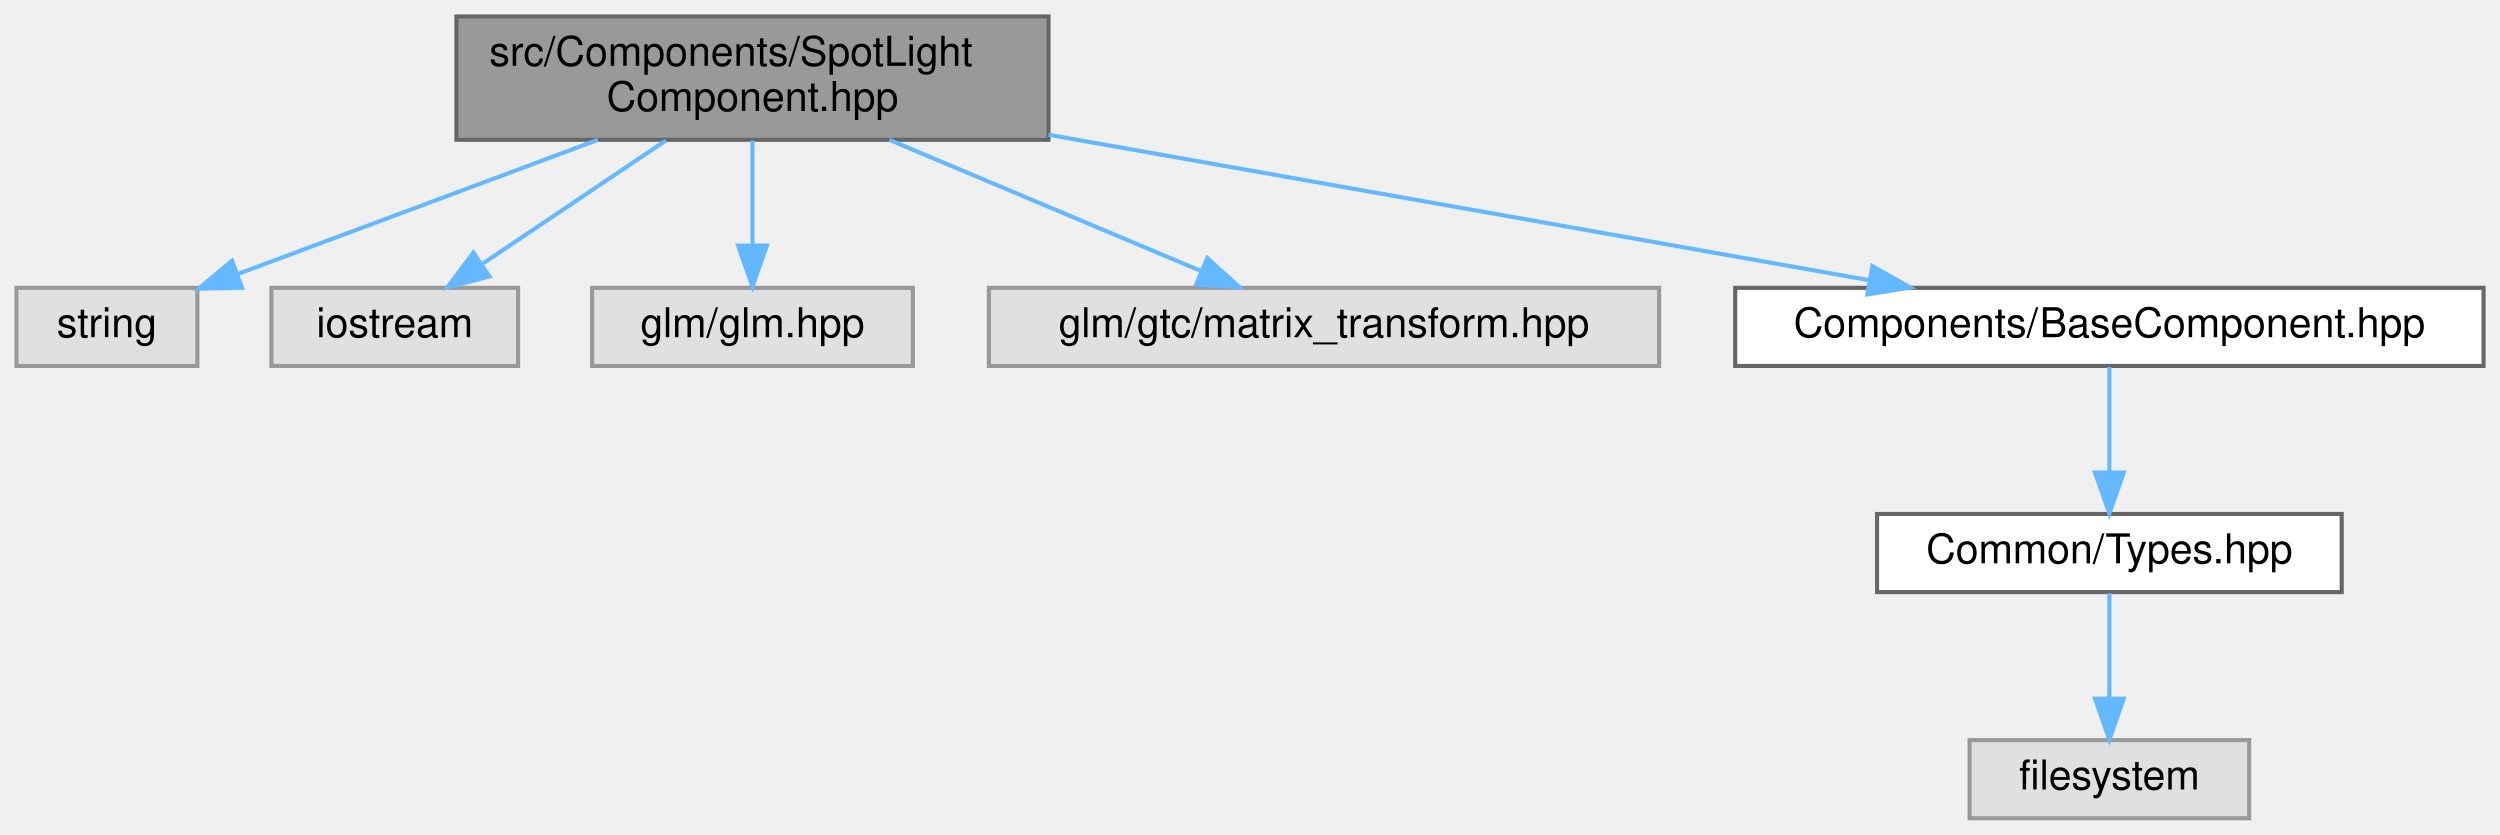
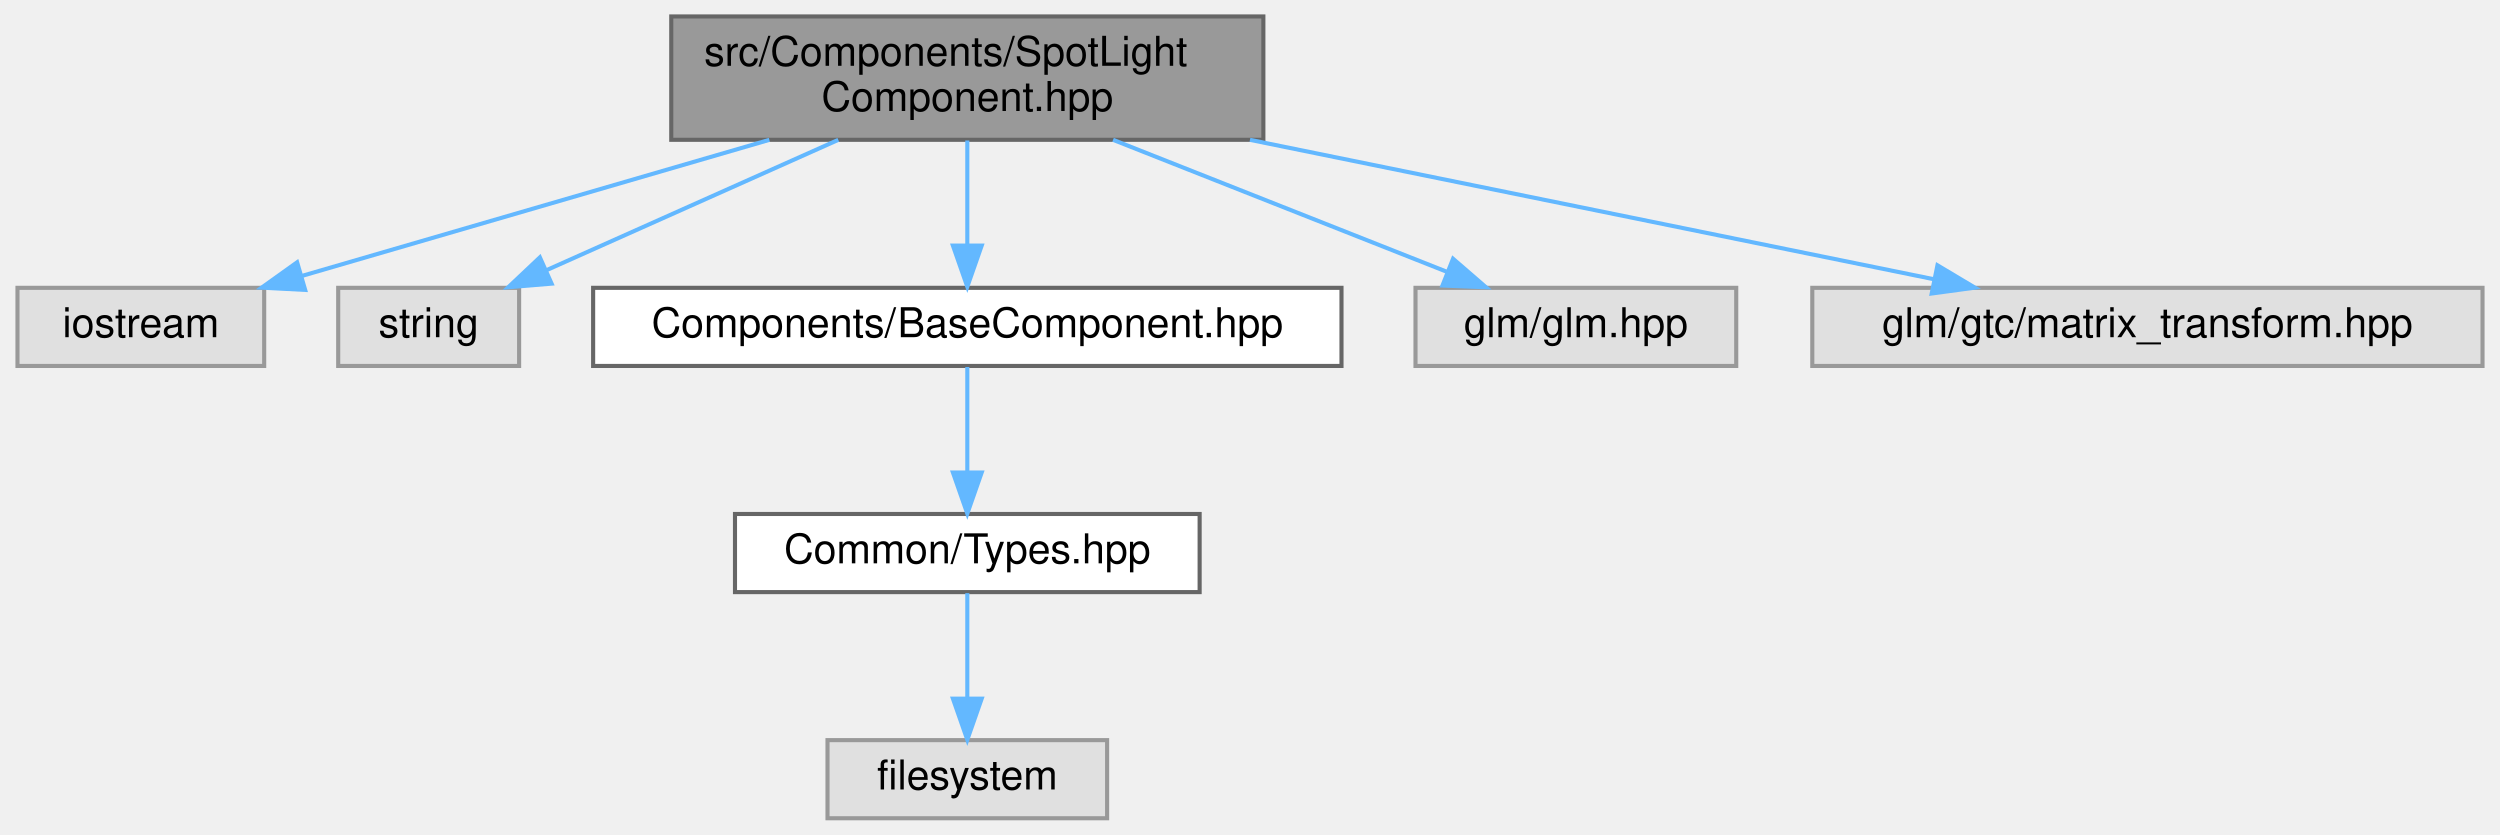
- <svg xmlns="http://www.w3.org/2000/svg" xmlns:xlink="http://www.w3.org/1999/xlink" width="608pt" height="203pt" viewBox="0.00 0.00 608.00 203.00">
+ <svg xmlns="http://www.w3.org/2000/svg" xmlns:xlink="http://www.w3.org/1999/xlink" width="608pt" height="203pt" viewBox="0.00 0.00 607.50 203.00">
  <g id="graph0" class="graph" transform="scale(1 1) rotate(0) translate(4 199)">
    <g id="Node000001" class="node">
      <g id="a_Node000001">
        <a xlink:title=" ">
-           <polygon fill="#999999" stroke="#666666" points="251,-195 107,-195 107,-165 251,-165 251,-195" />
-           <text text-anchor="start" x="115" y="-183" font-family="Helvetica,sans-Serif" font-size="10.00">src/Components/SpotLight</text>
-           <text text-anchor="middle" x="179" y="-172" font-family="Helvetica,sans-Serif" font-size="10.00">Component.hpp</text>
+           <polygon fill="#999999" stroke="#666666" points="303,-195 159,-195 159,-165 303,-165 303,-195" />
+           <text text-anchor="start" x="167" y="-183" font-family="Helvetica,sans-Serif" font-size="10.00">src/Components/SpotLight</text>
+           <text text-anchor="middle" x="231" y="-172" font-family="Helvetica,sans-Serif" font-size="10.00">Component.hpp</text>
        </a>
      </g>
    </g>
    <g id="Node000002" class="node">
      <g id="a_Node000002">
        <a xlink:title=" ">
-           <polygon fill="#e0e0e0" stroke="#999999" points="44,-129 0,-129 0,-110 44,-110 44,-129" />
-           <text text-anchor="middle" x="22" y="-117" font-family="Helvetica,sans-Serif" font-size="10.00">string</text>
+           <polygon fill="#e0e0e0" stroke="#999999" points="60,-129 0,-129 0,-110 60,-110 60,-129" />
+           <text text-anchor="middle" x="30" y="-117" font-family="Helvetica,sans-Serif" font-size="10.00">iostream</text>
        </a>
      </g>
    </g>
    <g id="edge1_Node000001_Node000002" class="edge">
      <g id="a_edge1_Node000001_Node000002">
        <a xlink:title=" ">
-           <path fill="none" stroke="#63b8ff" d="M141.39,-164.99C114.65,-155.02 79.11,-141.78 53.78,-132.34" />
-           <polygon fill="#63b8ff" stroke="#63b8ff" points="54.86,-129.01 44.27,-128.8 52.42,-135.57 54.86,-129.01" />
+           <path fill="none" stroke="#63b8ff" d="M182.86,-164.99C148.02,-154.85 101.53,-141.32 69.01,-131.85" />
+           <polygon fill="#63b8ff" stroke="#63b8ff" points="69.97,-128.49 59.39,-129.05 68.01,-135.21 69.97,-128.49" />
        </a>
      </g>
    </g>
    <g id="Node000003" class="node">
      <g id="a_Node000003">
        <a xlink:title=" ">
-           <polygon fill="#e0e0e0" stroke="#999999" points="122,-129 62,-129 62,-110 122,-110 122,-129" />
-           <text text-anchor="middle" x="92" y="-117" font-family="Helvetica,sans-Serif" font-size="10.00">iostream</text>
+           <polygon fill="#e0e0e0" stroke="#999999" points="122,-129 78,-129 78,-110 122,-110 122,-129" />
+           <text text-anchor="middle" x="100" y="-117" font-family="Helvetica,sans-Serif" font-size="10.00">string</text>
        </a>
      </g>
    </g>
    <g id="edge2_Node000001_Node000003" class="edge">
      <g id="a_edge2_Node000001_Node000003">
        <a xlink:title=" ">
-           <path fill="none" stroke="#63b8ff" d="M157.94,-164.84C144.46,-155.77 127.01,-144.04 113.45,-134.92" />
-           <polygon fill="#63b8ff" stroke="#63b8ff" points="115.03,-131.77 104.78,-129.09 111.13,-137.58 115.03,-131.77" />
+           <path fill="none" stroke="#63b8ff" d="M199.62,-164.99C178.06,-155.36 149.65,-142.67 128.69,-133.31" />
+           <polygon fill="#63b8ff" stroke="#63b8ff" points="129.9,-130.02 119.35,-129.14 127.05,-136.41 129.9,-130.02" />
        </a>
      </g>
    </g>
    <g id="Node000004" class="node">
      <g id="a_Node000004">
-         <a xlink:title=" ">
-           <polygon fill="#e0e0e0" stroke="#999999" points="218,-129 140,-129 140,-110 218,-110 218,-129" />
-           <text text-anchor="middle" x="179" y="-117" font-family="Helvetica,sans-Serif" font-size="10.00">glm/glm.hpp</text>
+         <a xlink:href="_base_component_8hpp.html" target="_top" xlink:title=" ">
+           <polygon fill="white" stroke="#666666" points="322,-129 140,-129 140,-110 322,-110 322,-129" />
+           <text text-anchor="middle" x="231" y="-117" font-family="Helvetica,sans-Serif" font-size="10.00">Components/BaseComponent.hpp</text>
        </a>
      </g>
    </g>
    <g id="edge3_Node000001_Node000004" class="edge">
      <g id="a_edge3_Node000001_Node000004">
        <a xlink:title=" ">
-           <path fill="none" stroke="#63b8ff" d="M179,-164.84C179,-157.21 179,-147.7 179,-139.45" />
-           <polygon fill="#63b8ff" stroke="#63b8ff" points="182.5,-139.27 179,-129.27 175.5,-139.27 182.5,-139.27" />
-         </a>
-       </g>
-     </g>
-     <g id="Node000005" class="node">
-       <g id="a_Node000005">
-         <a xlink:title=" ">
-           <polygon fill="#e0e0e0" stroke="#999999" points="399.5,-129 236.5,-129 236.5,-110 399.5,-110 399.5,-129" />
-           <text text-anchor="middle" x="318" y="-117" font-family="Helvetica,sans-Serif" font-size="10.00">glm/gtc/matrix_transform.hpp</text>
-         </a>
-       </g>
-     </g>
-     <g id="edge4_Node000001_Node000005" class="edge">
-       <g id="a_edge4_Node000001_Node000005">
-         <a xlink:title=" ">
-           <path fill="none" stroke="#63b8ff" d="M212.29,-164.99C235.38,-155.27 265.87,-142.44 288.16,-133.06" />
-           <polygon fill="#63b8ff" stroke="#63b8ff" points="289.61,-136.24 297.47,-129.14 286.9,-129.79 289.61,-136.24" />
-         </a>
-       </g>
-     </g>
-     <g id="Node000006" class="node">
-       <g id="a_Node000006">
-         <a xlink:href="_base_component_8hpp.html" target="_top" xlink:title=" ">
-           <polygon fill="white" stroke="#666666" points="600,-129 418,-129 418,-110 600,-110 600,-129" />
-           <text text-anchor="middle" x="509" y="-117" font-family="Helvetica,sans-Serif" font-size="10.00">Components/BaseComponent.hpp</text>
-         </a>
-       </g>
-     </g>
-     <g id="edge5_Node000001_Node000006" class="edge">
-       <g id="a_edge5_Node000001_Node000006">
-         <a xlink:title=" ">
-           <path fill="none" stroke="#63b8ff" d="M251.01,-166.23C310.82,-155.63 394.83,-140.74 450.54,-130.86" />
-           <polygon fill="#63b8ff" stroke="#63b8ff" points="451.36,-134.27 460.6,-129.08 450.14,-127.38 451.36,-134.27" />
+           <path fill="none" stroke="#63b8ff" d="M231,-164.84C231,-157.21 231,-147.7 231,-139.45" />
+           <polygon fill="#63b8ff" stroke="#63b8ff" points="234.5,-139.27 231,-129.27 227.5,-139.27 234.5,-139.27" />
        </a>
      </g>
    </g>
    <g id="Node000007" class="node">
      <g id="a_Node000007">
-         <a xlink:href="_types_8hpp.html" target="_top" xlink:title=" ">
-           <polygon fill="white" stroke="#666666" points="565.5,-74 452.5,-74 452.5,-55 565.5,-55 565.5,-74" />
-           <text text-anchor="middle" x="509" y="-62" font-family="Helvetica,sans-Serif" font-size="10.00">Common/Types.hpp</text>
+         <a xlink:title=" ">
+           <polygon fill="#e0e0e0" stroke="#999999" points="418,-129 340,-129 340,-110 418,-110 418,-129" />
+           <text text-anchor="middle" x="379" y="-117" font-family="Helvetica,sans-Serif" font-size="10.00">glm/glm.hpp</text>
        </a>
      </g>
    </g>
-     <g id="edge6_Node000006_Node000007" class="edge">
-       <g id="a_edge6_Node000006_Node000007">
+     <g id="edge6_Node000001_Node000007" class="edge">
+       <g id="a_edge6_Node000001_Node000007">
        <a xlink:title=" ">
-           <path fill="none" stroke="#63b8ff" d="M509,-109.75C509,-102.8 509,-92.85 509,-84.13" />
-           <polygon fill="#63b8ff" stroke="#63b8ff" points="512.5,-84.09 509,-74.09 505.5,-84.09 512.5,-84.09" />
+           <path fill="none" stroke="#63b8ff" d="M266.45,-164.99C291.14,-155.23 323.78,-142.33 347.55,-132.93" />
+           <polygon fill="#63b8ff" stroke="#63b8ff" points="349.13,-136.07 357.14,-129.14 346.56,-129.56 349.13,-136.07" />
        </a>
      </g>
    </g>
    <g id="Node000008" class="node">
      <g id="a_Node000008">
        <a xlink:title=" ">
-           <polygon fill="#e0e0e0" stroke="#999999" points="543,-19 475,-19 475,0 543,0 543,-19" />
-           <text text-anchor="middle" x="509" y="-7" font-family="Helvetica,sans-Serif" font-size="10.00">filesystem</text>
+           <polygon fill="#e0e0e0" stroke="#999999" points="599.5,-129 436.5,-129 436.5,-110 599.5,-110 599.5,-129" />
+           <text text-anchor="middle" x="518" y="-117" font-family="Helvetica,sans-Serif" font-size="10.00">glm/gtc/matrix_transform.hpp</text>
        </a>
      </g>
    </g>
-     <g id="edge7_Node000007_Node000008" class="edge">
-       <g id="a_edge7_Node000007_Node000008">
+     <g id="edge7_Node000001_Node000008" class="edge">
+       <g id="a_edge7_Node000001_Node000008">
        <a xlink:title=" ">
-           <path fill="none" stroke="#63b8ff" d="M509,-54.75C509,-47.8 509,-37.85 509,-29.13" />
-           <polygon fill="#63b8ff" stroke="#63b8ff" points="512.5,-29.09 509,-19.09 505.5,-29.09 512.5,-29.09" />
+           <path fill="none" stroke="#63b8ff" d="M299.74,-164.99C350.88,-154.56 419.59,-140.56 466.16,-131.07" />
+           <polygon fill="#63b8ff" stroke="#63b8ff" points="466.94,-134.48 476.04,-129.05 465.54,-127.62 466.94,-134.48" />
+         </a>
+       </g>
+     </g>
+     <g id="Node000005" class="node">
+       <g id="a_Node000005">
+         <a xlink:href="_types_8hpp.html" target="_top" xlink:title=" ">
+           <polygon fill="white" stroke="#666666" points="287.5,-74 174.5,-74 174.5,-55 287.5,-55 287.5,-74" />
+           <text text-anchor="middle" x="231" y="-62" font-family="Helvetica,sans-Serif" font-size="10.00">Common/Types.hpp</text>
+         </a>
+       </g>
+     </g>
+     <g id="edge4_Node000004_Node000005" class="edge">
+       <g id="a_edge4_Node000004_Node000005">
+         <a xlink:title=" ">
+           <path fill="none" stroke="#63b8ff" d="M231,-109.75C231,-102.8 231,-92.85 231,-84.13" />
+           <polygon fill="#63b8ff" stroke="#63b8ff" points="234.5,-84.09 231,-74.09 227.5,-84.09 234.5,-84.09" />
+         </a>
+       </g>
+     </g>
+     <g id="Node000006" class="node">
+       <g id="a_Node000006">
+         <a xlink:title=" ">
+           <polygon fill="#e0e0e0" stroke="#999999" points="265,-19 197,-19 197,0 265,0 265,-19" />
+           <text text-anchor="middle" x="231" y="-7" font-family="Helvetica,sans-Serif" font-size="10.00">filesystem</text>
+         </a>
+       </g>
+     </g>
+     <g id="edge5_Node000005_Node000006" class="edge">
+       <g id="a_edge5_Node000005_Node000006">
+         <a xlink:title=" ">
+           <path fill="none" stroke="#63b8ff" d="M231,-54.75C231,-47.8 231,-37.85 231,-29.13" />
+           <polygon fill="#63b8ff" stroke="#63b8ff" points="234.5,-29.09 231,-19.09 227.5,-29.09 234.5,-29.09" />
        </a>
      </g>
    </g>
  </g>
</svg>
